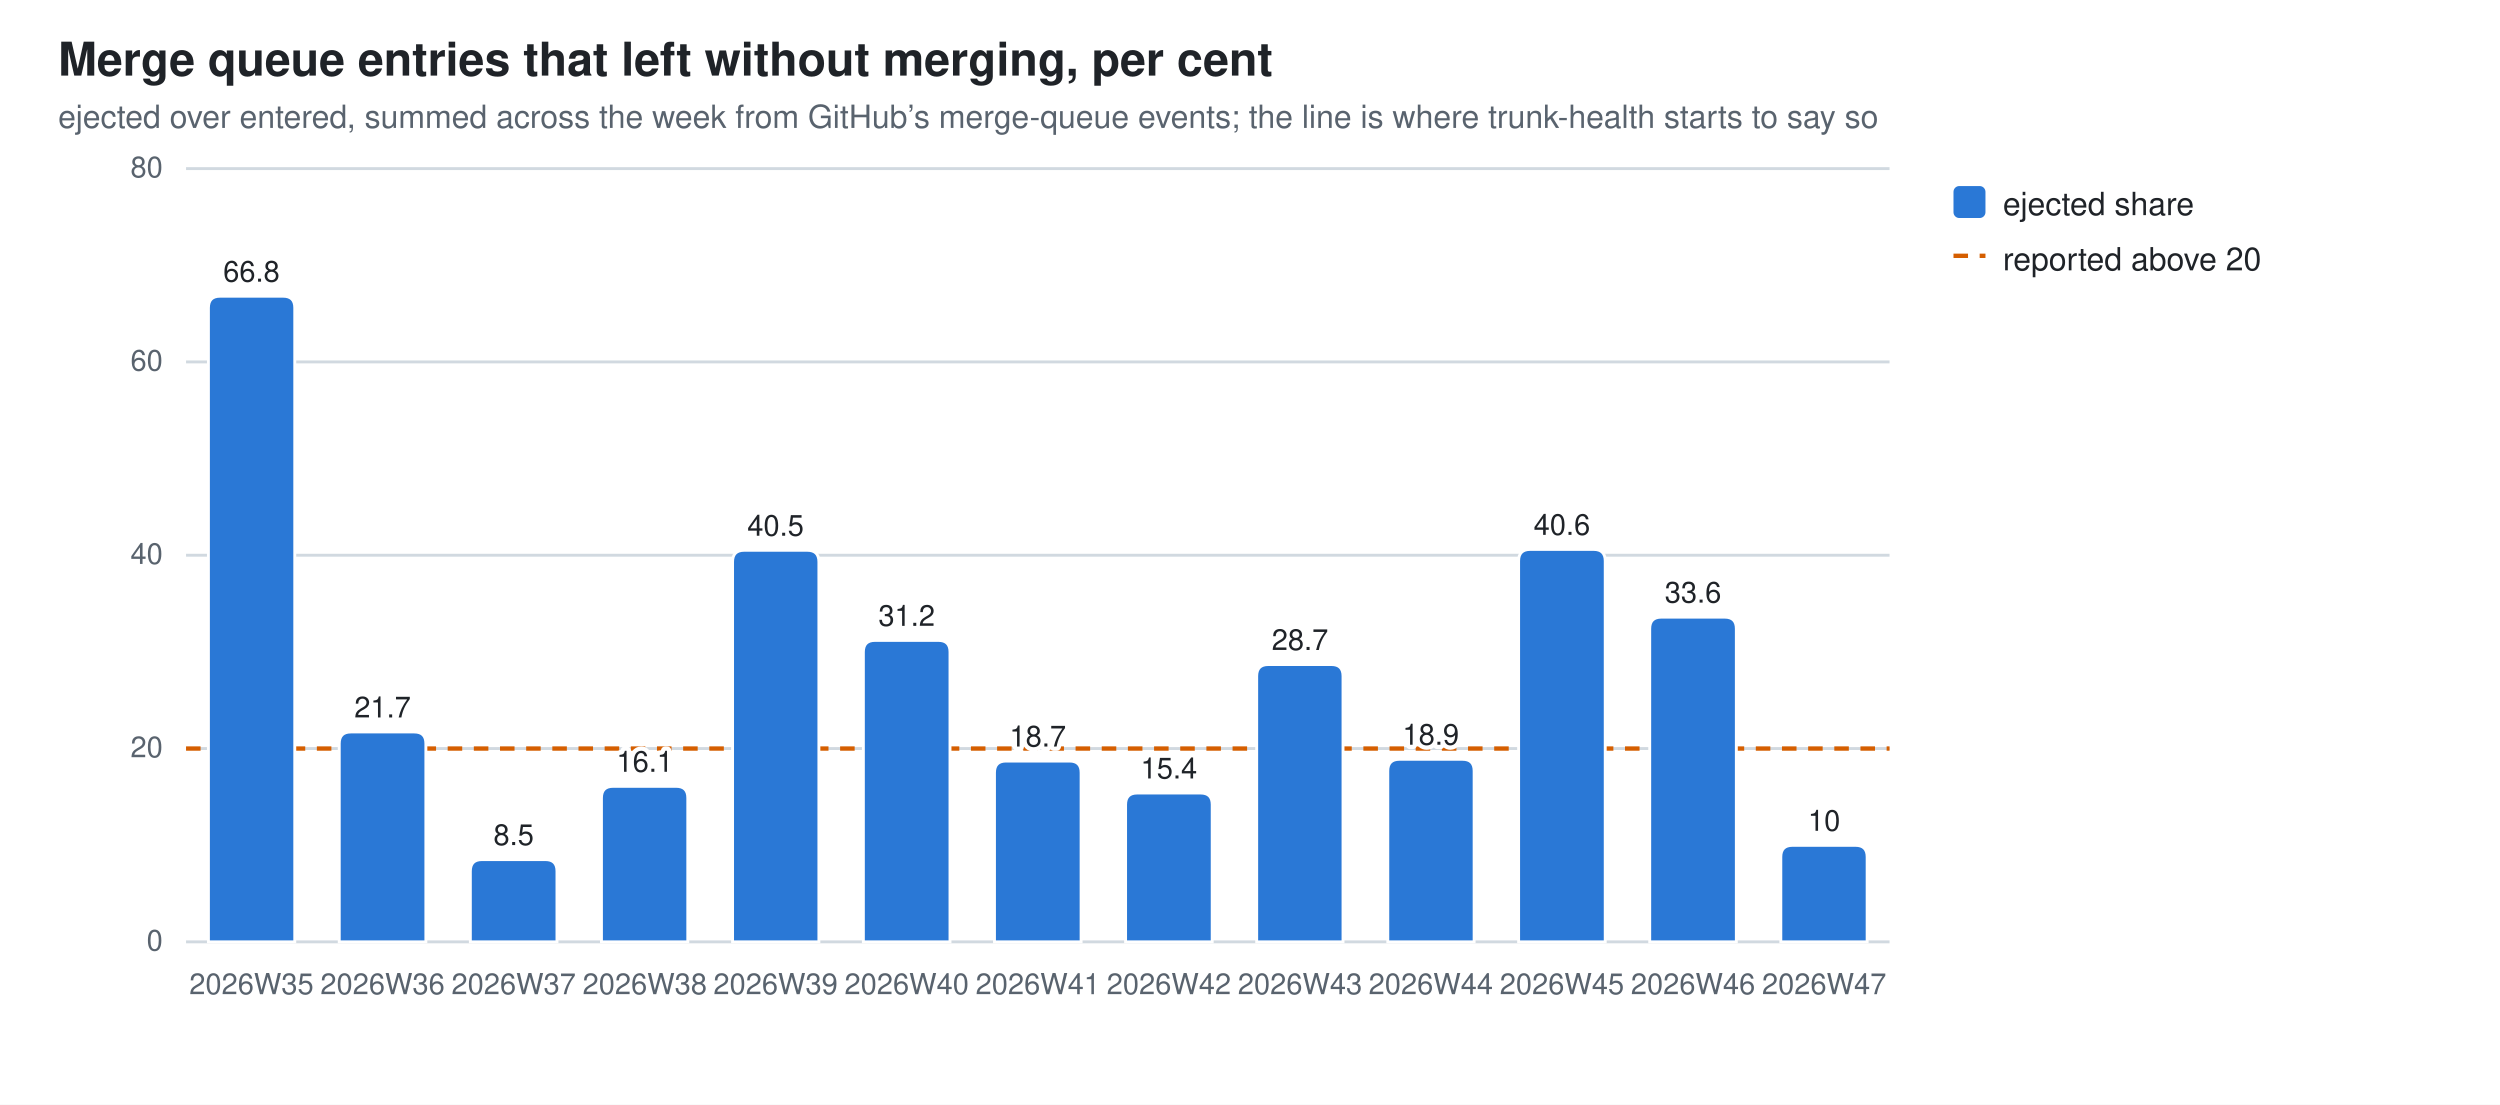
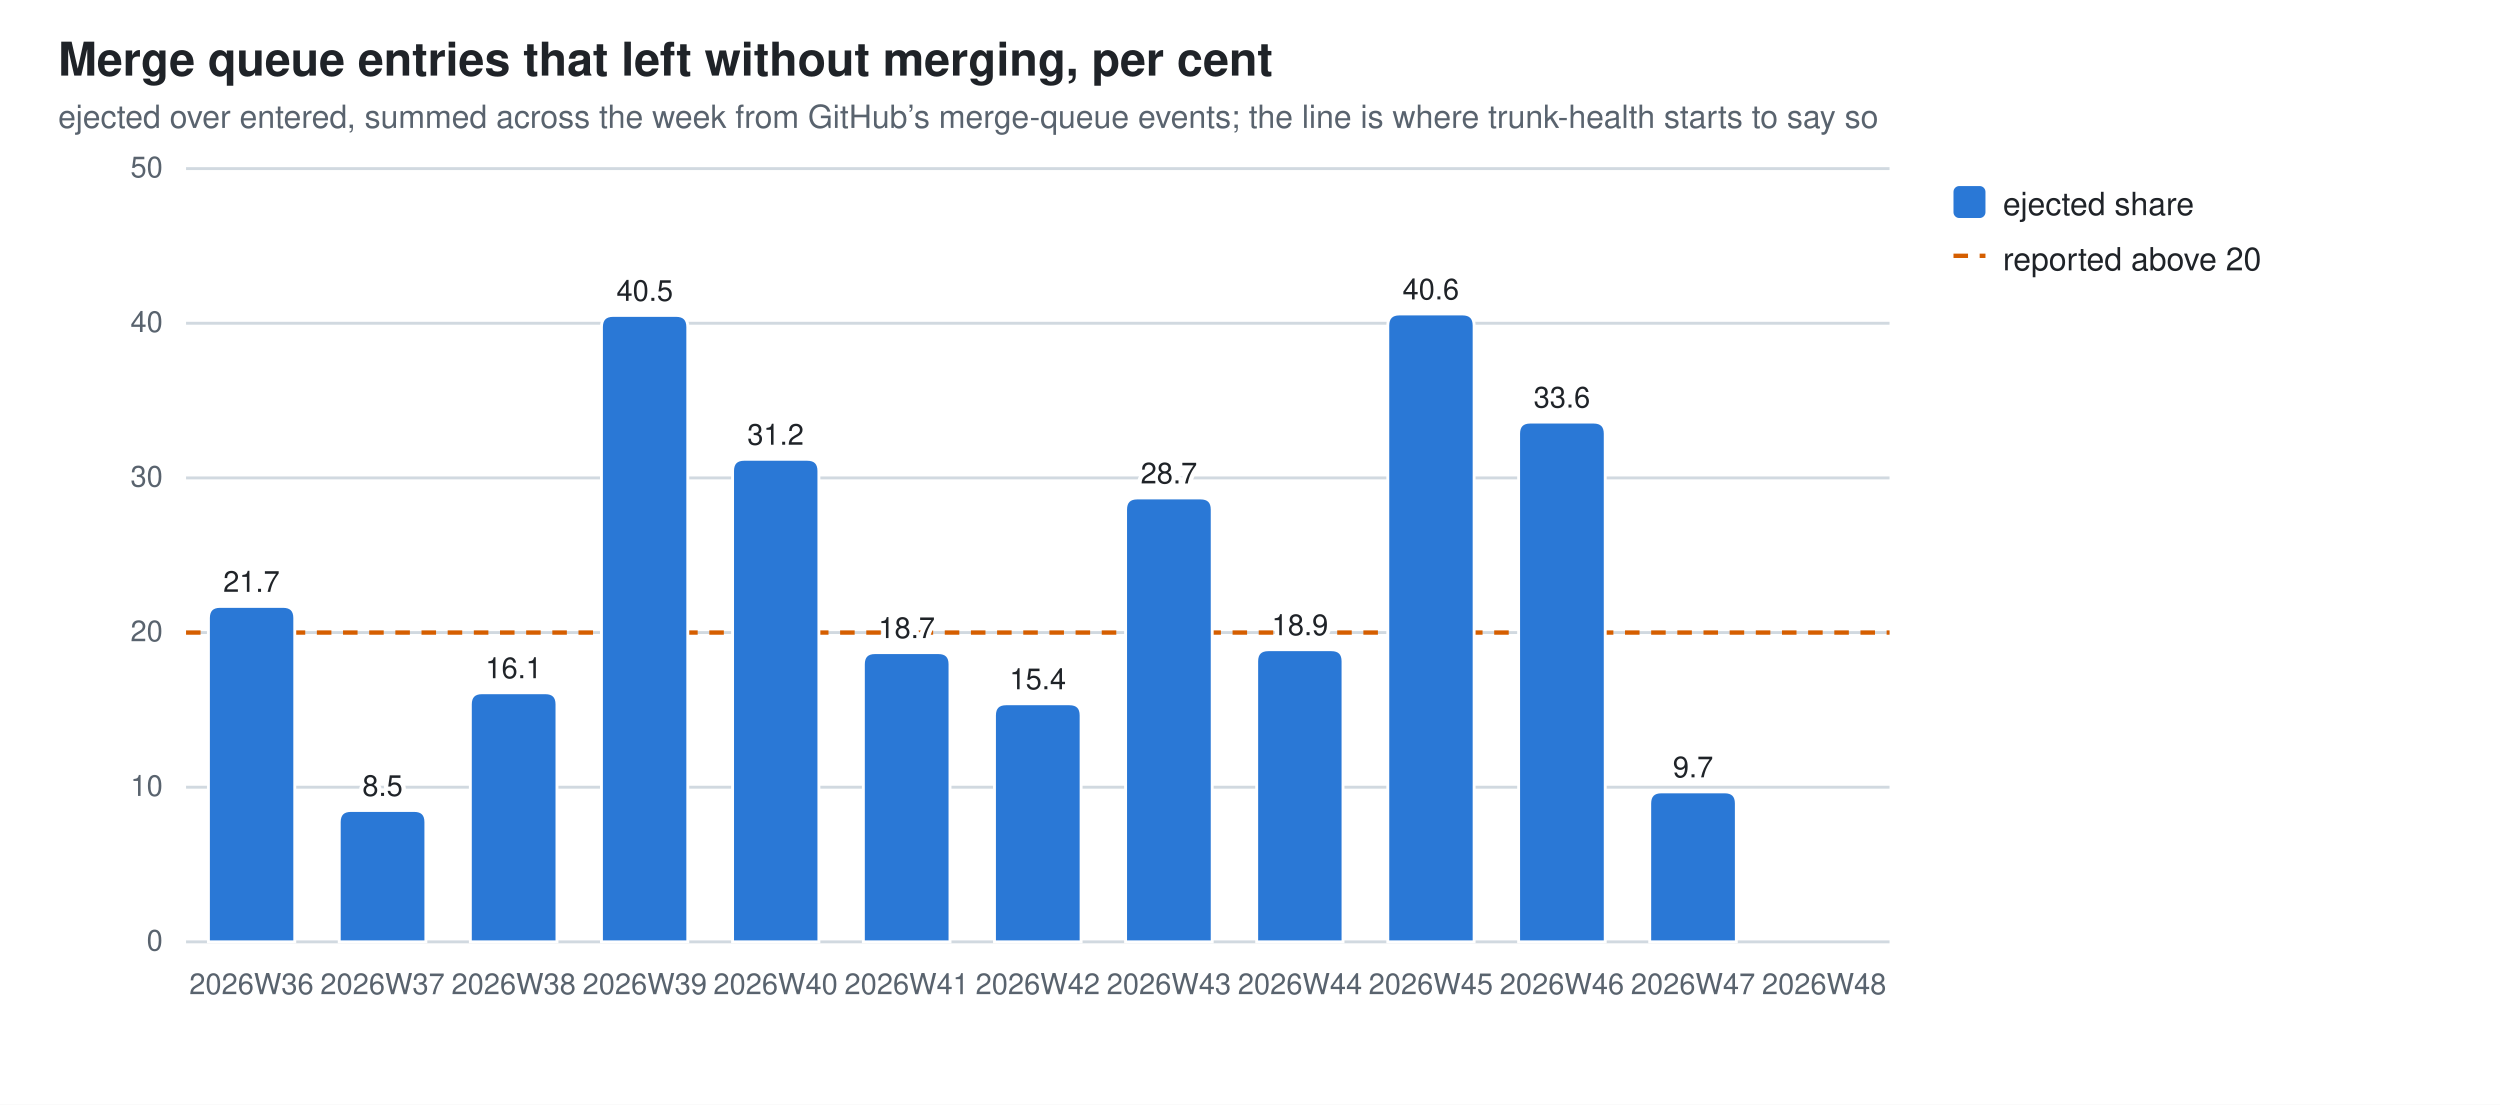
<svg xmlns="http://www.w3.org/2000/svg" width="860" height="380" viewBox="0 0 860 380" role="img" aria-label="Merge queue entries that left without merging, per cent">
  <style>
  .bg{fill:#ffffff} .fg{fill:#1f2328} .mut{fill:#59636e} .grid{stroke:#d1d9e0}
  .seg{stroke:#ffffff;stroke-width:1}
  .val{paint-order:stroke;stroke:#ffffff;stroke-width:3px;stroke-linejoin:round}
  .s0{fill:#2a78d6}
  @media (prefers-color-scheme: dark){
    .bg{fill:#0d1117} .fg{fill:#e6edf3} .mut{fill:#9198a1} .grid{stroke:#30363d}
    .seg{stroke:#0d1117} .val{stroke:#0d1117} .s0{fill:#3987e5}}
  text{font-family:-apple-system,BlinkMacSystemFont,"Segoe UI",Helvetica,Arial,sans-serif}
</style>
  <rect class="bg" width="860" height="380" />
  <text class="fg" x="20" y="26" font-size="16" font-weight="600">Merge queue entries that left without merging, per cent</text>
  <text class="mut" x="20" y="44" font-size="11">ejected over entered, summed across the week from GitHub’s merge-queue events; the line is where trunk-health starts to say so</text>
  <line class="grid" x1="64" y1="324.0" x2="650.0" y2="324.0" stroke-width="1" />
  <text class="mut" x="56" y="327.0" font-size="10" text-anchor="end">0</text>
-   <line class="grid" x1="64" y1="257.5" x2="650.0" y2="257.5" stroke-width="1" />
-   <text class="mut" x="56" y="260.5" font-size="10" text-anchor="end">20</text>
-   <line class="grid" x1="64" y1="191.0" x2="650.0" y2="191.0" stroke-width="1" />
-   <text class="mut" x="56" y="194.0" font-size="10" text-anchor="end">40</text>
-   <line class="grid" x1="64" y1="124.5" x2="650.0" y2="124.5" stroke-width="1" />
-   <text class="mut" x="56" y="127.5" font-size="10" text-anchor="end">60</text>
+   <line class="grid" x1="64" y1="270.8" x2="650.0" y2="270.8" stroke-width="1" />
+   <text class="mut" x="56" y="273.8" font-size="10" text-anchor="end">10</text>
+   <line class="grid" x1="64" y1="217.6" x2="650.0" y2="217.6" stroke-width="1" />
+   <text class="mut" x="56" y="220.6" font-size="10" text-anchor="end">20</text>
+   <line class="grid" x1="64" y1="164.4" x2="650.0" y2="164.4" stroke-width="1" />
+   <text class="mut" x="56" y="167.4" font-size="10" text-anchor="end">30</text>
+   <line class="grid" x1="64" y1="111.2" x2="650.0" y2="111.2" stroke-width="1" />
+   <text class="mut" x="56" y="114.2" font-size="10" text-anchor="end">40</text>
  <line class="grid" x1="64" y1="58.0" x2="650.0" y2="58.0" stroke-width="1" />
-   <text class="mut" x="56" y="61.0" font-size="10" text-anchor="end">80</text>
-   <line x1="64" y1="257.5" x2="650.0" y2="257.5" stroke="#D55E00" stroke-width="1.5" stroke-dasharray="5 4" />
-   <path class="seg s0" d="M71.7,324.0 V105.9 Q71.7,101.9 75.7,101.9 H97.4 Q101.4,101.9 101.4,105.9 V324.0 Z" />
-   <text class="mut" x="86.5" y="342" font-size="10" text-anchor="middle">2026W35</text>
-   <text class="fg val" x="86.5" y="96.9" font-size="10" text-anchor="middle">66.8</text>
-   <path class="seg s0" d="M116.7,324.0 V255.8 Q116.7,251.8 120.7,251.8 H142.5 Q146.5,251.8 146.5,255.8 V324.0 Z" />
-   <text class="mut" x="131.6" y="342" font-size="10" text-anchor="middle">2026W36</text>
-   <text class="fg val" x="131.6" y="246.8" font-size="10" text-anchor="middle">21.7</text>
-   <path class="seg s0" d="M161.8,324.0 V299.7 Q161.8,295.7 165.8,295.7 H187.6 Q191.6,295.7 191.6,299.7 V324.0 Z" />
-   <text class="mut" x="176.7" y="342" font-size="10" text-anchor="middle">2026W37</text>
-   <text class="fg val" x="176.7" y="290.7" font-size="10" text-anchor="middle">8.5</text>
-   <path class="seg s0" d="M206.9,324.0 V274.5 Q206.9,270.5 210.9,270.5 H232.6 Q236.6,270.5 236.6,274.5 V324.0 Z" />
-   <text class="mut" x="221.8" y="342" font-size="10" text-anchor="middle">2026W38</text>
-   <text class="fg val" x="221.8" y="265.5" font-size="10" text-anchor="middle">16.1</text>
-   <path class="seg s0" d="M252.0,324.0 V193.3 Q252.0,189.3 256.0,189.3 H277.7 Q281.7,189.3 281.7,193.3 V324.0 Z" />
-   <text class="mut" x="266.8" y="342" font-size="10" text-anchor="middle">2026W39</text>
-   <text class="fg val" x="266.8" y="184.3" font-size="10" text-anchor="middle">40.5</text>
-   <path class="seg s0" d="M297.0,324.0 V224.3 Q297.0,220.3 301.0,220.3 H322.8 Q326.8,220.3 326.8,224.3 V324.0 Z" />
-   <text class="mut" x="311.9" y="342" font-size="10" text-anchor="middle">2026W40</text>
-   <text class="fg val" x="311.9" y="215.3" font-size="10" text-anchor="middle">31.2</text>
-   <path class="seg s0" d="M342.1,324.0 V265.8 Q342.1,261.8 346.1,261.8 H367.9 Q371.9,261.8 371.9,265.8 V324.0 Z" />
-   <text class="mut" x="357.0" y="342" font-size="10" text-anchor="middle">2026W41</text>
-   <text class="fg val" x="357.0" y="256.8" font-size="10" text-anchor="middle">18.7</text>
-   <path class="seg s0" d="M387.2,324.0 V276.8 Q387.2,272.8 391.2,272.8 H413.0 Q417.0,272.8 417.0,276.8 V324.0 Z" />
-   <text class="mut" x="402.1" y="342" font-size="10" text-anchor="middle">2026W42</text>
-   <text class="fg val" x="402.1" y="267.8" font-size="10" text-anchor="middle">15.4</text>
-   <path class="seg s0" d="M432.3,324.0 V232.6 Q432.3,228.6 436.3,228.6 H458.0 Q462.0,228.6 462.0,232.6 V324.0 Z" />
-   <text class="mut" x="447.2" y="342" font-size="10" text-anchor="middle">2026W43</text>
-   <text class="fg val" x="447.2" y="223.6" font-size="10" text-anchor="middle">28.7</text>
-   <path class="seg s0" d="M477.4,324.0 V265.2 Q477.4,261.2 481.4,261.2 H503.1 Q507.1,261.2 507.1,265.2 V324.0 Z" />
-   <text class="mut" x="492.2" y="342" font-size="10" text-anchor="middle">2026W44</text>
-   <text class="fg val" x="492.2" y="256.2" font-size="10" text-anchor="middle">18.9</text>
-   <path class="seg s0" d="M522.4,324.0 V193.0 Q522.4,189.0 526.4,189.0 H548.2 Q552.2,189.0 552.2,193.0 V324.0 Z" />
-   <text class="mut" x="537.3" y="342" font-size="10" text-anchor="middle">2026W45</text>
-   <text class="fg val" x="537.3" y="184.0" font-size="10" text-anchor="middle">40.6</text>
-   <path class="seg s0" d="M567.5,324.0 V216.3 Q567.5,212.3 571.5,212.3 H593.3 Q597.3,212.3 597.3,216.3 V324.0 Z" />
-   <text class="mut" x="582.4" y="342" font-size="10" text-anchor="middle">2026W46</text>
-   <text class="fg val" x="582.4" y="207.3" font-size="10" text-anchor="middle">33.6</text>
-   <path class="seg s0" d="M612.6,324.0 V294.8 Q612.6,290.8 616.6,290.8 H638.3 Q642.3,290.8 642.3,294.8 V324.0 Z" />
-   <text class="mut" x="627.5" y="342" font-size="10" text-anchor="middle">2026W47</text>
-   <text class="fg val" x="627.5" y="285.8" font-size="10" text-anchor="middle">10</text>
+   <text class="mut" x="56" y="61.0" font-size="10" text-anchor="end">50</text>
+   <line x1="64" y1="217.6" x2="650.0" y2="217.6" stroke="#D55E00" stroke-width="1.5" stroke-dasharray="5 4" />
+   <path class="seg s0" d="M71.7,324.0 V212.6 Q71.7,208.6 75.7,208.6 H97.4 Q101.4,208.6 101.4,212.6 V324.0 Z" />
+   <text class="mut" x="86.5" y="342" font-size="10" text-anchor="middle">2026W36</text>
+   <text class="fg val" x="86.5" y="203.6" font-size="10" text-anchor="middle">21.7</text>
+   <path class="seg s0" d="M116.7,324.0 V282.8 Q116.7,278.8 120.7,278.8 H142.5 Q146.5,278.8 146.5,282.8 V324.0 Z" />
+   <text class="mut" x="131.6" y="342" font-size="10" text-anchor="middle">2026W37</text>
+   <text class="fg val" x="131.6" y="273.8" font-size="10" text-anchor="middle">8.5</text>
+   <path class="seg s0" d="M161.8,324.0 V242.3 Q161.8,238.3 165.8,238.3 H187.6 Q191.6,238.3 191.6,242.3 V324.0 Z" />
+   <text class="mut" x="176.7" y="342" font-size="10" text-anchor="middle">2026W38</text>
+   <text class="fg val" x="176.7" y="233.3" font-size="10" text-anchor="middle">16.1</text>
+   <path class="seg s0" d="M206.9,324.0 V112.5 Q206.9,108.5 210.9,108.5 H232.6 Q236.6,108.5 236.6,112.5 V324.0 Z" />
+   <text class="mut" x="221.8" y="342" font-size="10" text-anchor="middle">2026W39</text>
+   <text class="fg val" x="221.8" y="103.5" font-size="10" text-anchor="middle">40.5</text>
+   <path class="seg s0" d="M252.0,324.0 V162.0 Q252.0,158.0 256.0,158.0 H277.7 Q281.7,158.0 281.7,162.0 V324.0 Z" />
+   <text class="mut" x="266.8" y="342" font-size="10" text-anchor="middle">2026W40</text>
+   <text class="fg val" x="266.8" y="153.0" font-size="10" text-anchor="middle">31.2</text>
+   <path class="seg s0" d="M297.0,324.0 V228.5 Q297.0,224.5 301.0,224.5 H322.8 Q326.8,224.5 326.8,228.5 V324.0 Z" />
+   <text class="mut" x="311.9" y="342" font-size="10" text-anchor="middle">2026W41</text>
+   <text class="fg val" x="311.9" y="219.5" font-size="10" text-anchor="middle">18.7</text>
+   <path class="seg s0" d="M342.1,324.0 V246.1 Q342.1,242.1 346.1,242.1 H367.9 Q371.9,242.1 371.9,246.1 V324.0 Z" />
+   <text class="mut" x="357.0" y="342" font-size="10" text-anchor="middle">2026W42</text>
+   <text class="fg val" x="357.0" y="237.1" font-size="10" text-anchor="middle">15.4</text>
+   <path class="seg s0" d="M387.2,324.0 V175.3 Q387.2,171.3 391.2,171.3 H413.0 Q417.0,171.3 417.0,175.3 V324.0 Z" />
+   <text class="mut" x="402.1" y="342" font-size="10" text-anchor="middle">2026W43</text>
+   <text class="fg val" x="402.1" y="166.3" font-size="10" text-anchor="middle">28.7</text>
+   <path class="seg s0" d="M432.3,324.0 V227.5 Q432.3,223.5 436.3,223.5 H458.0 Q462.0,223.5 462.0,227.5 V324.0 Z" />
+   <text class="mut" x="447.2" y="342" font-size="10" text-anchor="middle">2026W44</text>
+   <text class="fg val" x="447.2" y="218.5" font-size="10" text-anchor="middle">18.9</text>
+   <path class="seg s0" d="M477.4,324.0 V112.0 Q477.4,108.0 481.4,108.0 H503.1 Q507.1,108.0 507.1,112.0 V324.0 Z" />
+   <text class="mut" x="492.2" y="342" font-size="10" text-anchor="middle">2026W45</text>
+   <text class="fg val" x="492.2" y="103.0" font-size="10" text-anchor="middle">40.6</text>
+   <path class="seg s0" d="M522.4,324.0 V149.2 Q522.4,145.2 526.4,145.2 H548.2 Q552.2,145.2 552.2,149.2 V324.0 Z" />
+   <text class="mut" x="537.3" y="342" font-size="10" text-anchor="middle">2026W46</text>
+   <text class="fg val" x="537.3" y="140.2" font-size="10" text-anchor="middle">33.6</text>
+   <path class="seg s0" d="M567.5,324.0 V276.4 Q567.5,272.4 571.5,272.4 H593.3 Q597.3,272.4 597.3,276.4 V324.0 Z" />
+   <text class="mut" x="582.4" y="342" font-size="10" text-anchor="middle">2026W47</text>
+   <text class="fg val" x="582.4" y="267.4" font-size="10" text-anchor="middle">9.7</text>
+   <text class="mut" x="627.5" y="342" font-size="10" text-anchor="middle">2026W48</text>
  <rect class="s0" x="672" y="64" width="11" height="11" rx="2" />
  <text class="fg" y="74" font-size="11">
    <tspan x="689" dy="0">ejected share</tspan>
  </text>
  <line x1="672" y1="88" x2="683" y2="88" stroke="#D55E00" stroke-width="1.5" stroke-dasharray="5 4" />
  <text class="fg" x="689" y="93" font-size="11">reported above 20</text>
</svg>
